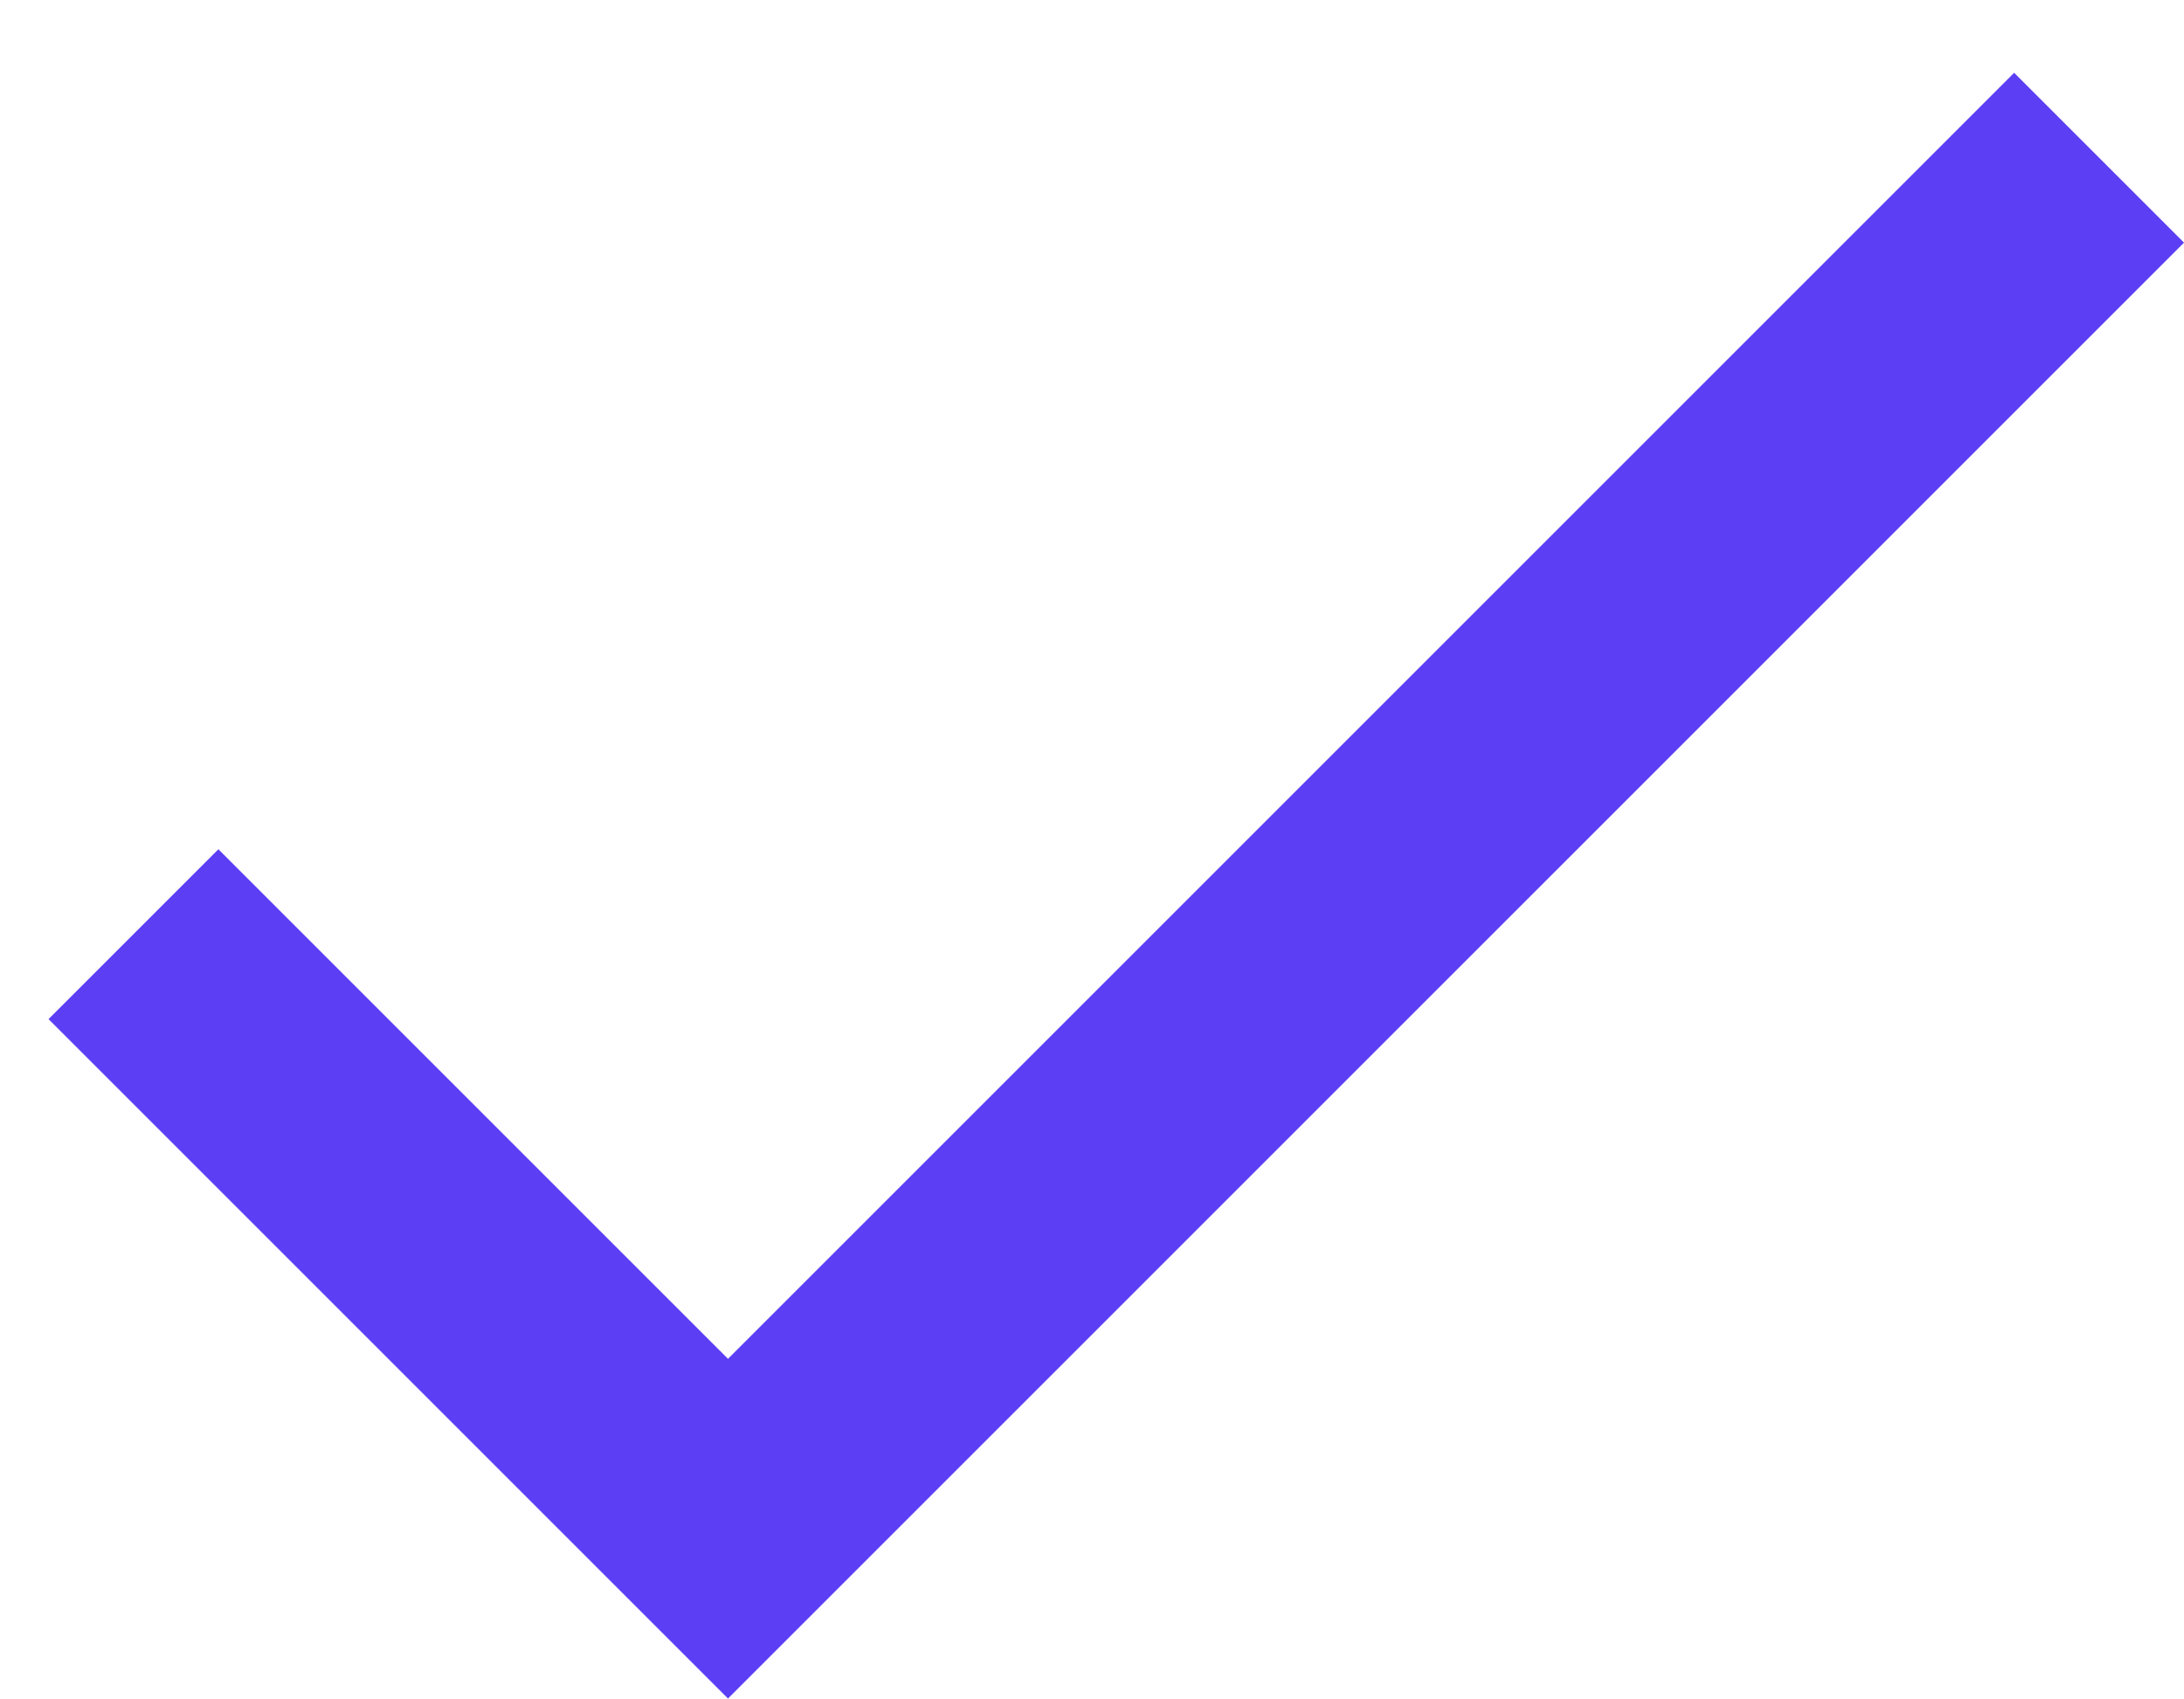
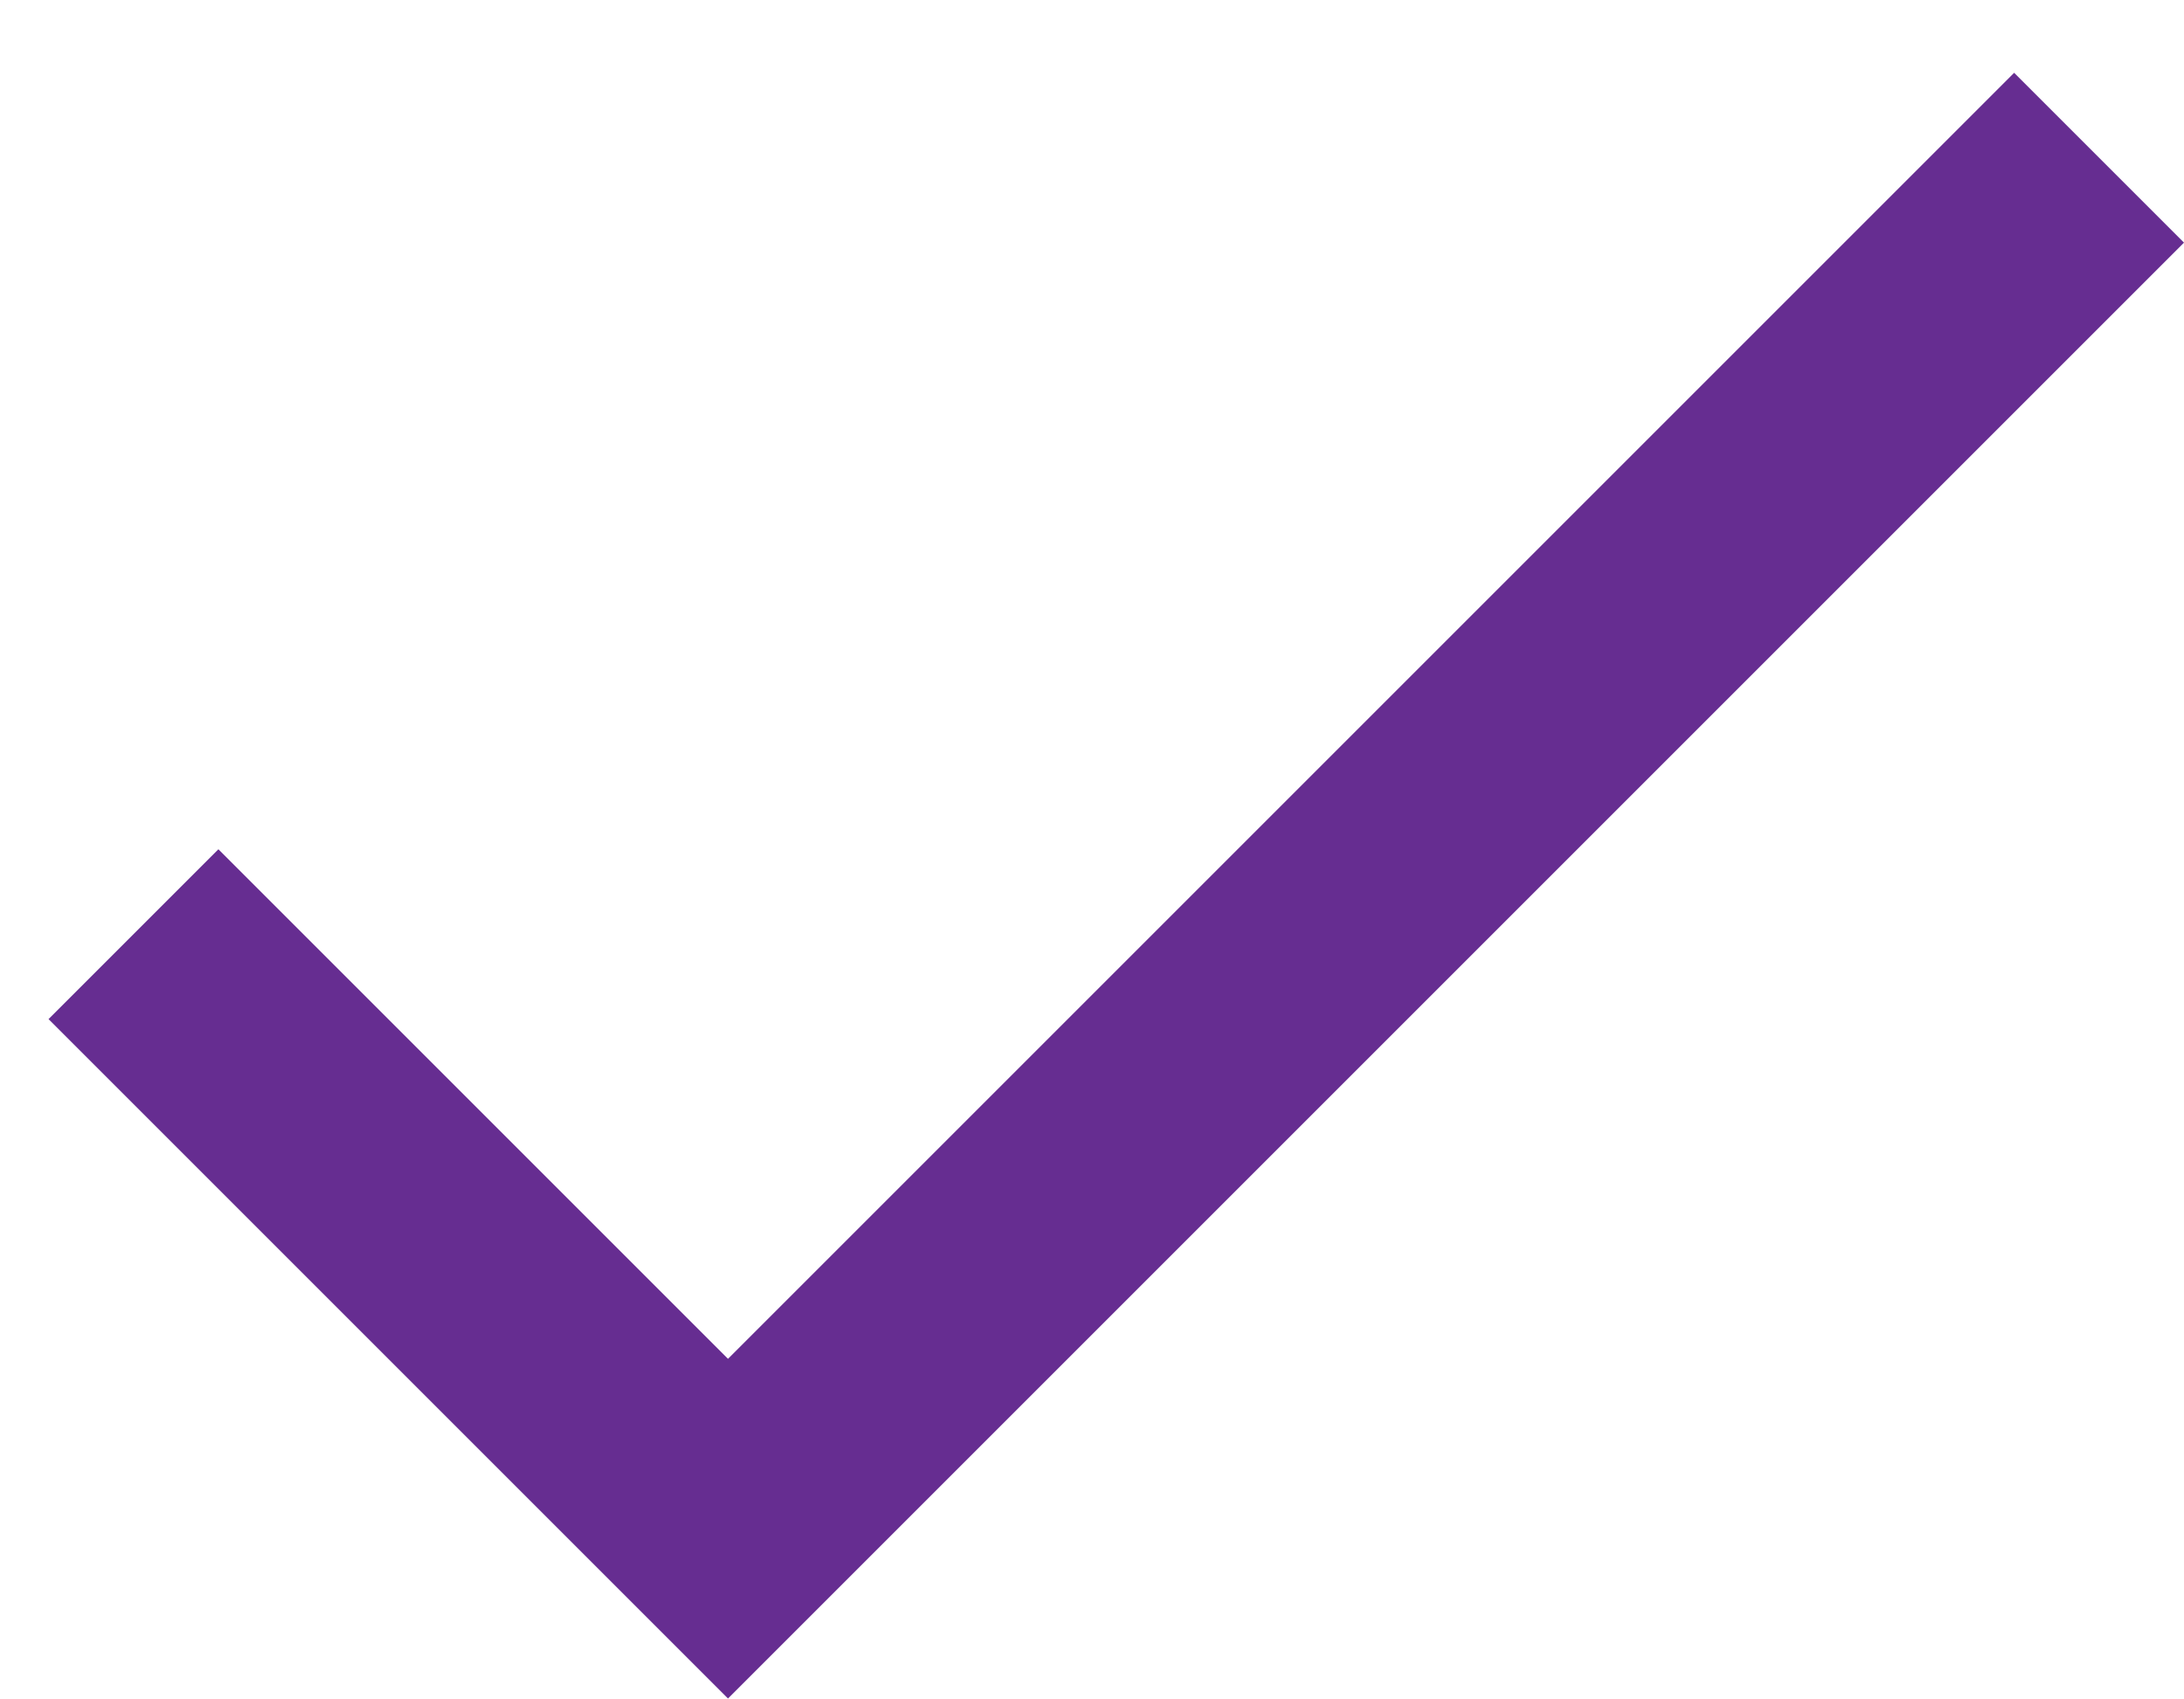
<svg xmlns="http://www.w3.org/2000/svg" width="18" height="14" viewBox="0 0 18 14" fill="none">
-   <path d="M6 11.2L1.8 7L0.4 8.4L6 14L18 2L16.6 0.6L6 11.2Z" fill="#5C3EF5" />
+   <path d="M6 11.2L1.8 7L0.4 8.4L6 14L18 2L16.6 0.6L6 11.2Z" fill="#662D91" />
</svg>
